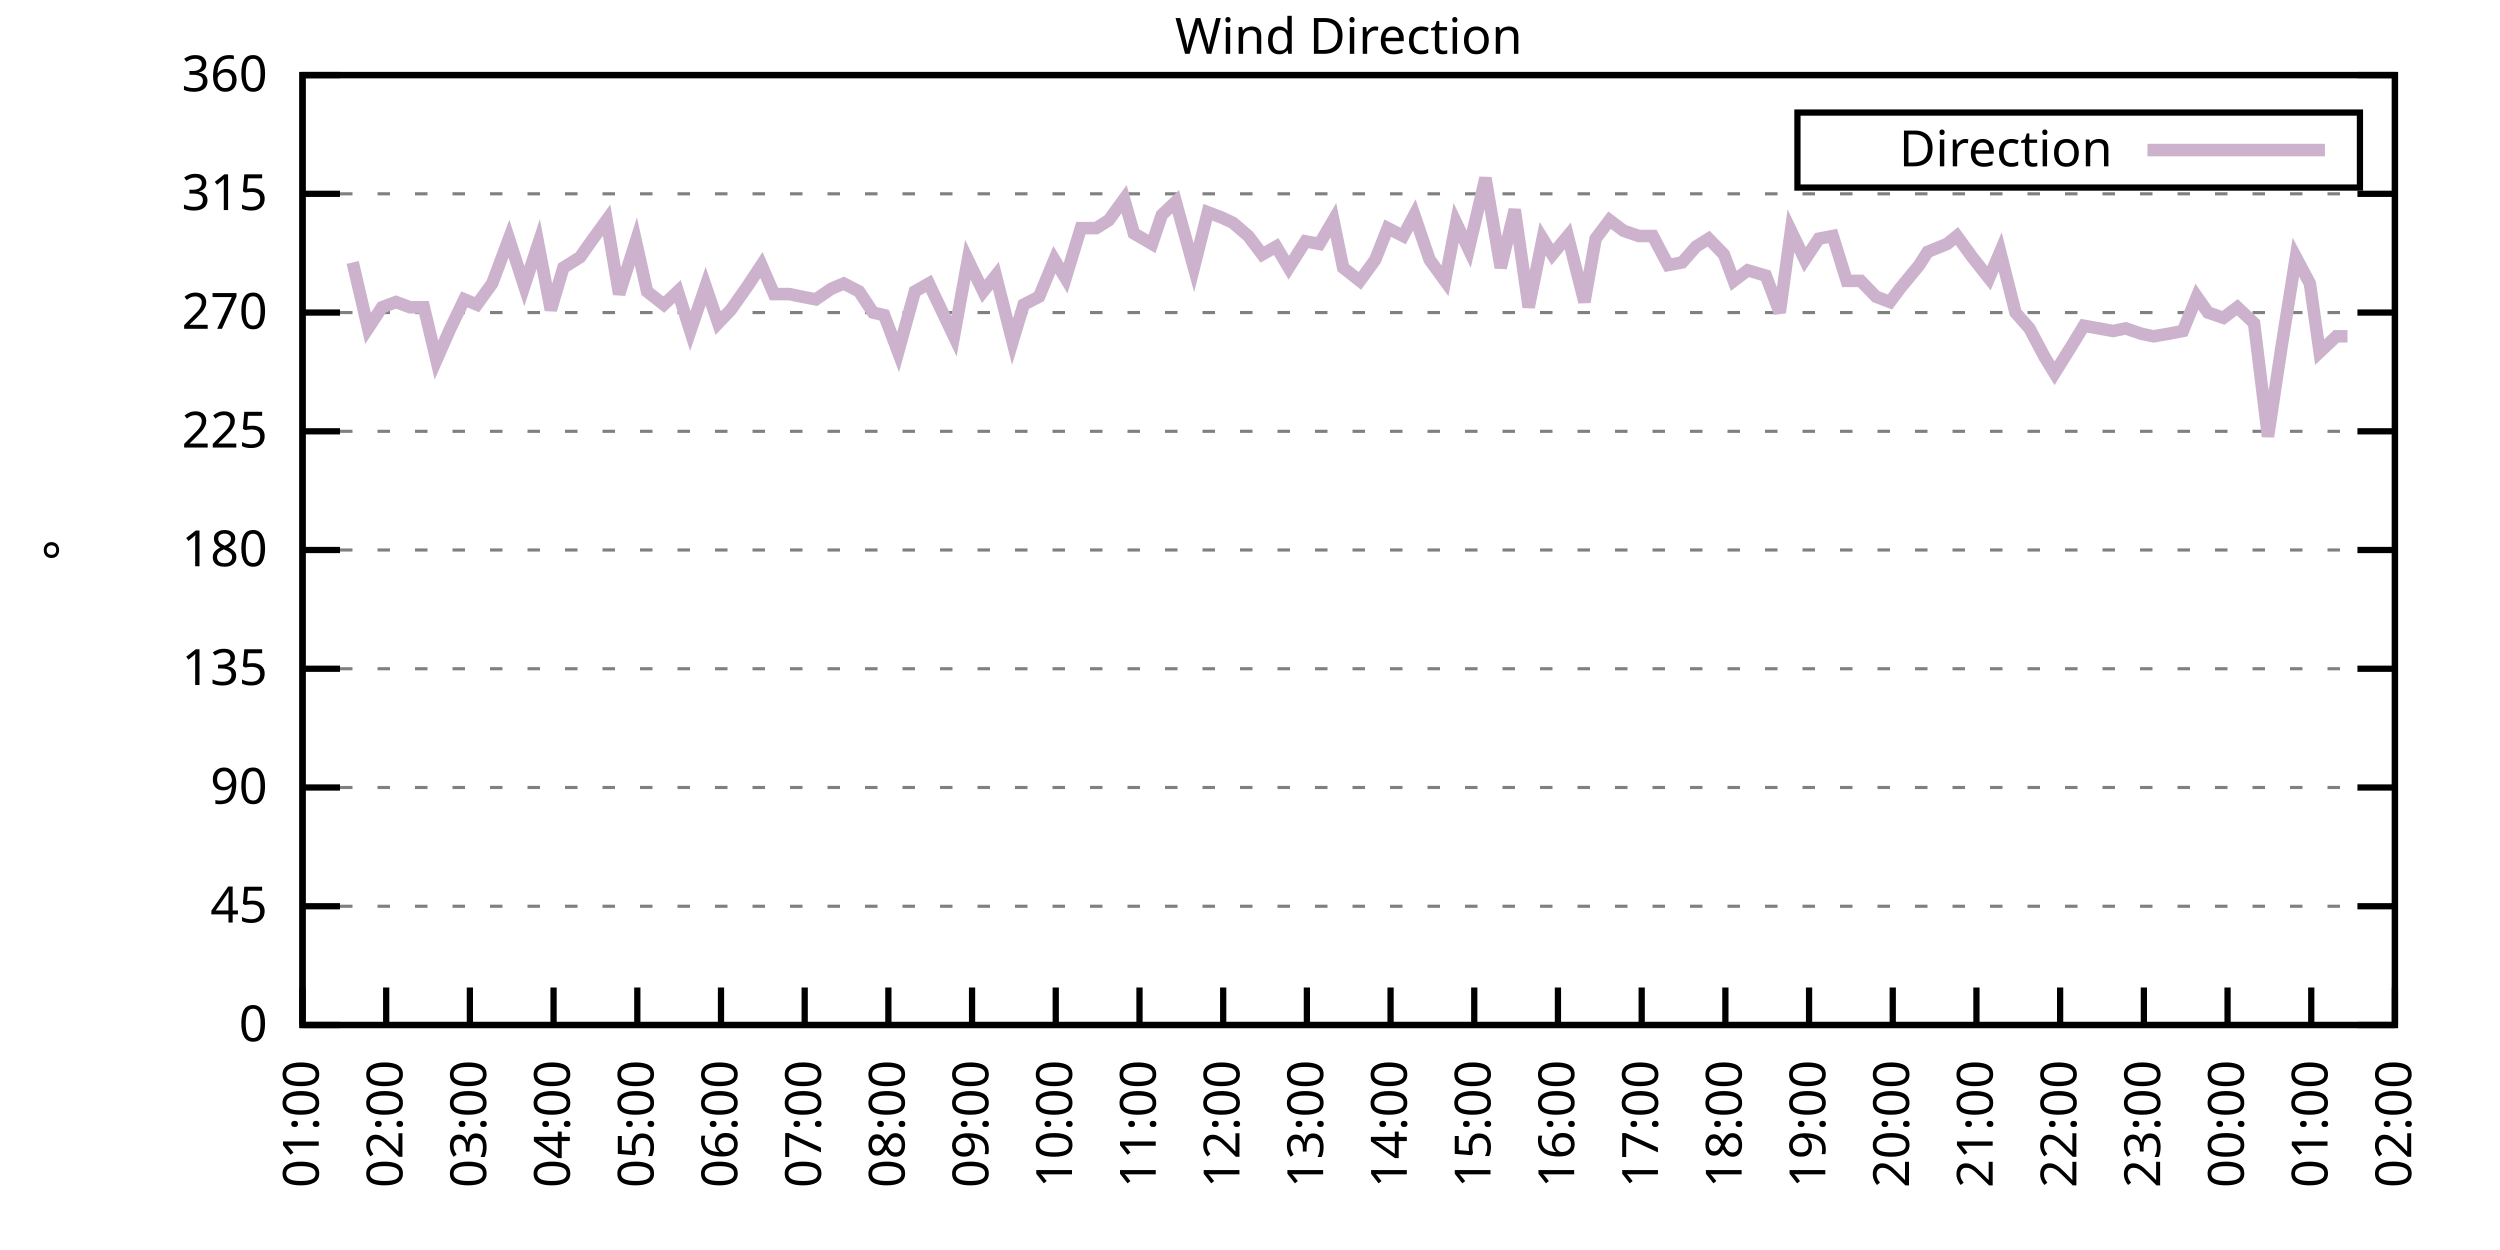
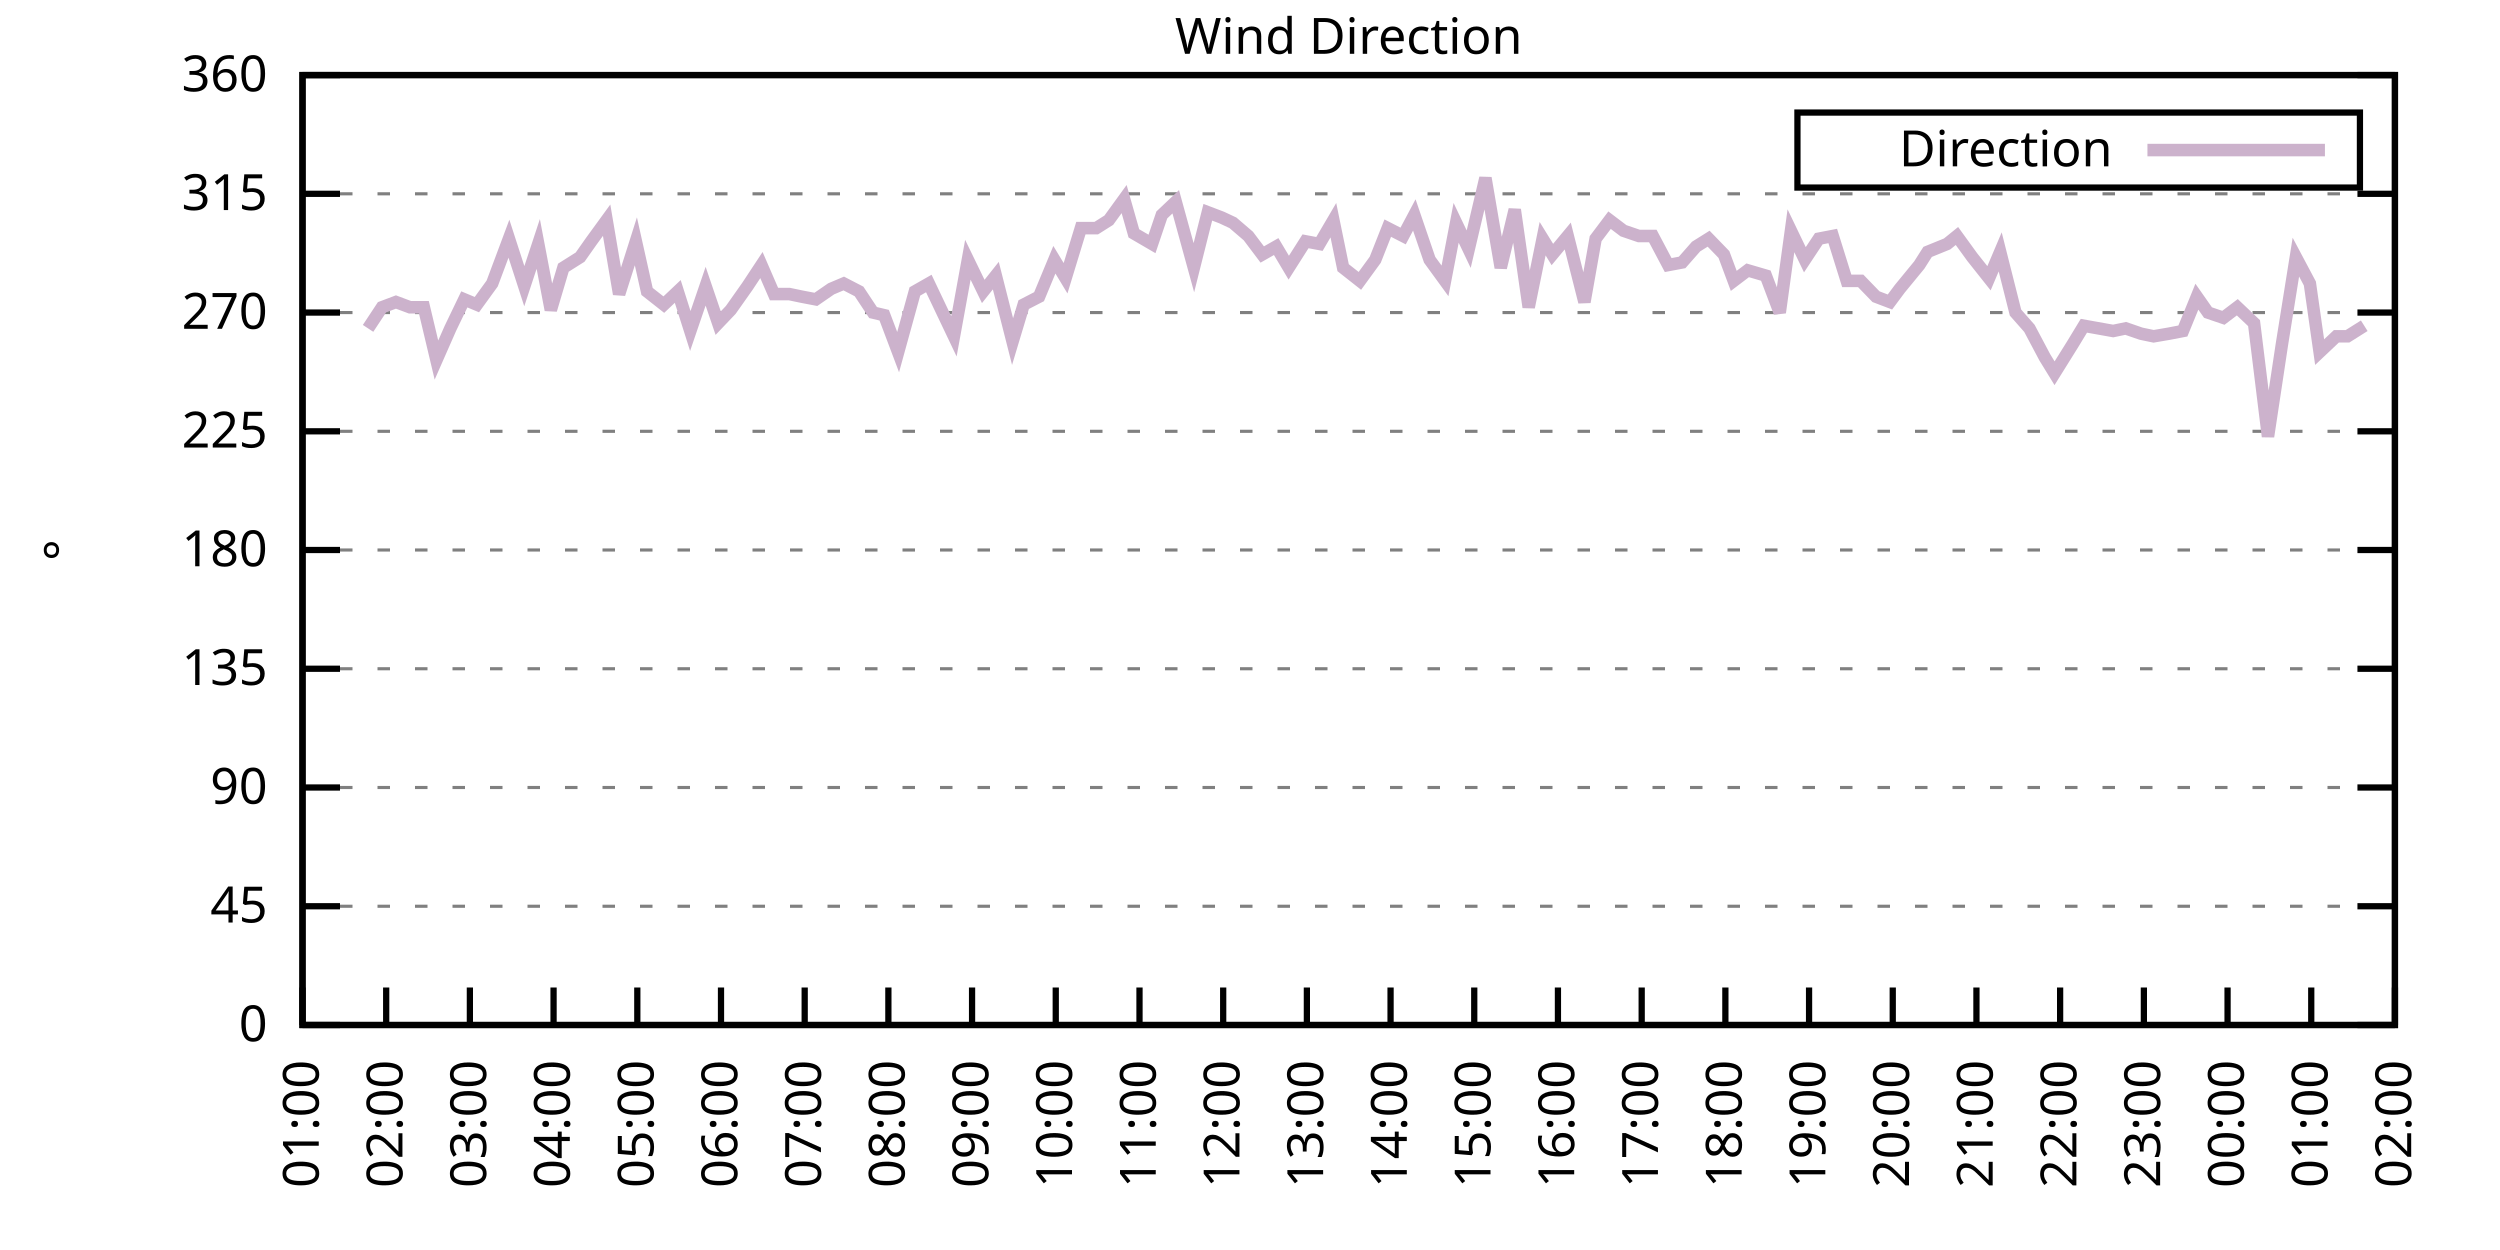
<svg xmlns="http://www.w3.org/2000/svg" xmlns:xlink="http://www.w3.org/1999/xlink" width="400" height="200" viewBox="0 0 400 200">
  <g id="gnuplot_canvas">
    <rect x="0" y="0" width="400" height="200" fill="none" />
    <defs>
      <circle id="gpDot" r="0.5" stroke-width="0.5" stroke="currentColor" />
      <path id="gpPt0" stroke-width="0.333" stroke="currentColor" d="M-1,0 h2 M0,-1 v2" />
      <path id="gpPt1" stroke-width="0.333" stroke="currentColor" d="M-1,-1 L1,1 M1,-1 L-1,1" />
      <path id="gpPt2" stroke-width="0.333" stroke="currentColor" d="M-1,0 L1,0 M0,-1 L0,1 M-1,-1 L1,1 M-1,1 L1,-1" />
      <rect id="gpPt3" stroke-width="0.333" stroke="currentColor" x="-1" y="-1" width="2" height="2" />
      <rect id="gpPt4" stroke-width="0.333" stroke="currentColor" fill="currentColor" x="-1" y="-1" width="2" height="2" />
      <circle id="gpPt5" stroke-width="0.333" stroke="currentColor" cx="0" cy="0" r="1" />
      <use xlink:href="#gpPt5" id="gpPt6" fill="currentColor" stroke="none" />
      <path id="gpPt7" stroke-width="0.333" stroke="currentColor" d="M0,-1.33 L-1.33,0.67 L1.33,0.67 z" />
      <use xlink:href="#gpPt7" id="gpPt8" fill="currentColor" stroke="none" />
      <use xlink:href="#gpPt7" id="gpPt9" stroke="currentColor" transform="rotate(180)" />
      <use xlink:href="#gpPt9" id="gpPt10" fill="currentColor" stroke="none" />
      <use xlink:href="#gpPt3" id="gpPt11" stroke="currentColor" transform="rotate(45)" />
      <use xlink:href="#gpPt11" id="gpPt12" fill="currentColor" stroke="none" />
      <path id="gpPt13" stroke-width="0.333" stroke="currentColor" d="M0,1.330 L1.265,0.411 L0.782,-1.067 L-0.782,-1.076 L-1.265,0.411 z" />
      <use xlink:href="#gpPt13" id="gpPt14" fill="currentColor" stroke="none" />
      <filter id="textbox" filterUnits="objectBoundingBox" x="0" y="0" height="1" width="1">
        <feFlood flood-color="white" flood-opacity="1" result="bgnd" />
        <feComposite in="SourceGraphic" in2="bgnd" operator="atop" />
      </filter>
      <filter id="greybox" filterUnits="objectBoundingBox" x="0" y="0" height="1" width="1">
        <feFlood flood-color="lightgrey" flood-opacity="1" result="grey" />
        <feComposite in="SourceGraphic" in2="grey" operator="atop" />
      </filter>
    </defs>
    <g fill="none" color="white" stroke="currentColor" stroke-width="1.00" stroke-linecap="butt" stroke-linejoin="miter">
</g>
    <g fill="none" color="black" stroke="currentColor" stroke-width="1.00" stroke-linecap="butt" stroke-linejoin="miter">
      <g stroke="none" shape-rendering="crispEdges">
        <polygon fill="rgb(255, 255, 255)" points="48.40,164.00 383.18,164.00 383.18,12.02 48.40,12.02 " />
      </g>
    </g>
    <g fill="none" color="black" stroke="currentColor" stroke-width="1.00" stroke-linecap="butt" stroke-linejoin="miter">
</g>
    <g fill="none" color="black" stroke="black" stroke-width="0.50" stroke-linecap="butt" stroke-linejoin="miter">
</g>
    <g fill="none" color="gray" stroke="currentColor" stroke-width="0.50" stroke-linecap="butt" stroke-linejoin="miter">
      <path stroke="gray" stroke-dasharray="2,4" class="gridline" d="M48.40,164.00 L383.19,164.00  " />
    </g>
    <g fill="none" color="gray" stroke="gray" stroke-width="1.00" stroke-linecap="butt" stroke-linejoin="miter">
</g>
    <g fill="none" color="black" stroke="currentColor" stroke-width="1.00" stroke-linecap="butt" stroke-linejoin="miter">
      <path stroke="black" d="M48.40,164.00 L54.40,164.00 M383.19,164.00 L377.19,164.00  " />
      <g transform="translate(42.80,166.60)" stroke="none" fill="black" font-family="Sans" font-size="8.00" text-anchor="end">
        <text>
          <tspan font-family="Sans"> 0</tspan>
        </text>
      </g>
    </g>
    <g fill="none" color="black" stroke="currentColor" stroke-width="1.00" stroke-linecap="butt" stroke-linejoin="miter">
</g>
    <g fill="none" color="black" stroke="black" stroke-width="0.50" stroke-linecap="butt" stroke-linejoin="miter">
</g>
    <g fill="none" color="gray" stroke="currentColor" stroke-width="0.50" stroke-linecap="butt" stroke-linejoin="miter">
      <path stroke="gray" stroke-dasharray="2,4" class="gridline" d="M48.40,145.00 L383.19,145.00  " />
    </g>
    <g fill="none" color="gray" stroke="gray" stroke-width="1.00" stroke-linecap="butt" stroke-linejoin="miter">
</g>
    <g fill="none" color="black" stroke="currentColor" stroke-width="1.00" stroke-linecap="butt" stroke-linejoin="miter">
      <path stroke="black" d="M48.40,145.00 L54.40,145.00 M383.19,145.00 L377.19,145.00  " />
      <g transform="translate(42.80,147.60)" stroke="none" fill="black" font-family="Sans" font-size="8.00" text-anchor="end">
        <text>
          <tspan font-family="Sans"> 45</tspan>
        </text>
      </g>
    </g>
    <g fill="none" color="black" stroke="currentColor" stroke-width="1.00" stroke-linecap="butt" stroke-linejoin="miter">
</g>
    <g fill="none" color="black" stroke="black" stroke-width="0.50" stroke-linecap="butt" stroke-linejoin="miter">
</g>
    <g fill="none" color="gray" stroke="currentColor" stroke-width="0.50" stroke-linecap="butt" stroke-linejoin="miter">
      <path stroke="gray" stroke-dasharray="2,4" class="gridline" d="M48.40,126.00 L383.19,126.00  " />
    </g>
    <g fill="none" color="gray" stroke="gray" stroke-width="1.00" stroke-linecap="butt" stroke-linejoin="miter">
</g>
    <g fill="none" color="black" stroke="currentColor" stroke-width="1.00" stroke-linecap="butt" stroke-linejoin="miter">
      <path stroke="black" d="M48.40,126.00 L54.40,126.00 M383.19,126.00 L377.19,126.00  " />
      <g transform="translate(42.80,128.60)" stroke="none" fill="black" font-family="Sans" font-size="8.00" text-anchor="end">
        <text>
          <tspan font-family="Sans"> 90</tspan>
        </text>
      </g>
    </g>
    <g fill="none" color="black" stroke="currentColor" stroke-width="1.00" stroke-linecap="butt" stroke-linejoin="miter">
</g>
    <g fill="none" color="black" stroke="black" stroke-width="0.50" stroke-linecap="butt" stroke-linejoin="miter">
</g>
    <g fill="none" color="gray" stroke="currentColor" stroke-width="0.50" stroke-linecap="butt" stroke-linejoin="miter">
      <path stroke="gray" stroke-dasharray="2,4" class="gridline" d="M48.40,107.00 L383.19,107.00  " />
    </g>
    <g fill="none" color="gray" stroke="gray" stroke-width="1.00" stroke-linecap="butt" stroke-linejoin="miter">
</g>
    <g fill="none" color="black" stroke="currentColor" stroke-width="1.00" stroke-linecap="butt" stroke-linejoin="miter">
      <path stroke="black" d="M48.40,107.00 L54.40,107.00 M383.19,107.00 L377.19,107.00  " />
      <g transform="translate(42.80,109.60)" stroke="none" fill="black" font-family="Sans" font-size="8.00" text-anchor="end">
        <text>
          <tspan font-family="Sans"> 135</tspan>
        </text>
      </g>
    </g>
    <g fill="none" color="black" stroke="currentColor" stroke-width="1.00" stroke-linecap="butt" stroke-linejoin="miter">
</g>
    <g fill="none" color="black" stroke="black" stroke-width="0.50" stroke-linecap="butt" stroke-linejoin="miter">
</g>
    <g fill="none" color="gray" stroke="currentColor" stroke-width="0.50" stroke-linecap="butt" stroke-linejoin="miter">
      <path stroke="gray" stroke-dasharray="2,4" class="gridline" d="M48.40,88.00 L383.19,88.00  " />
    </g>
    <g fill="none" color="gray" stroke="gray" stroke-width="1.00" stroke-linecap="butt" stroke-linejoin="miter">
</g>
    <g fill="none" color="black" stroke="currentColor" stroke-width="1.00" stroke-linecap="butt" stroke-linejoin="miter">
      <path stroke="black" d="M48.40,88.00 L54.40,88.00 M383.19,88.00 L377.19,88.00  " />
      <g transform="translate(42.80,90.60)" stroke="none" fill="black" font-family="Sans" font-size="8.00" text-anchor="end">
        <text>
          <tspan font-family="Sans"> 180</tspan>
        </text>
      </g>
    </g>
    <g fill="none" color="black" stroke="currentColor" stroke-width="1.00" stroke-linecap="butt" stroke-linejoin="miter">
</g>
    <g fill="none" color="black" stroke="black" stroke-width="0.50" stroke-linecap="butt" stroke-linejoin="miter">
</g>
    <g fill="none" color="gray" stroke="currentColor" stroke-width="0.50" stroke-linecap="butt" stroke-linejoin="miter">
      <path stroke="gray" stroke-dasharray="2,4" class="gridline" d="M48.40,69.01 L383.19,69.01  " />
    </g>
    <g fill="none" color="gray" stroke="gray" stroke-width="1.00" stroke-linecap="butt" stroke-linejoin="miter">
</g>
    <g fill="none" color="black" stroke="currentColor" stroke-width="1.00" stroke-linecap="butt" stroke-linejoin="miter">
      <path stroke="black" d="M48.40,69.01 L54.40,69.01 M383.19,69.01 L377.19,69.01  " />
      <g transform="translate(42.80,71.61)" stroke="none" fill="black" font-family="Sans" font-size="8.00" text-anchor="end">
        <text>
          <tspan font-family="Sans"> 225</tspan>
        </text>
      </g>
    </g>
    <g fill="none" color="black" stroke="currentColor" stroke-width="1.00" stroke-linecap="butt" stroke-linejoin="miter">
</g>
    <g fill="none" color="black" stroke="black" stroke-width="0.50" stroke-linecap="butt" stroke-linejoin="miter">
</g>
    <g fill="none" color="gray" stroke="currentColor" stroke-width="0.50" stroke-linecap="butt" stroke-linejoin="miter">
      <path stroke="gray" stroke-dasharray="2,4" class="gridline" d="M48.40,50.01 L383.19,50.01  " />
    </g>
    <g fill="none" color="gray" stroke="gray" stroke-width="1.00" stroke-linecap="butt" stroke-linejoin="miter">
</g>
    <g fill="none" color="black" stroke="currentColor" stroke-width="1.00" stroke-linecap="butt" stroke-linejoin="miter">
      <path stroke="black" d="M48.40,50.01 L54.40,50.01 M383.19,50.01 L377.19,50.01  " />
      <g transform="translate(42.80,52.61)" stroke="none" fill="black" font-family="Sans" font-size="8.00" text-anchor="end">
        <text>
          <tspan font-family="Sans"> 270</tspan>
        </text>
      </g>
    </g>
    <g fill="none" color="black" stroke="currentColor" stroke-width="1.00" stroke-linecap="butt" stroke-linejoin="miter">
</g>
    <g fill="none" color="black" stroke="black" stroke-width="0.50" stroke-linecap="butt" stroke-linejoin="miter">
</g>
    <g fill="none" color="gray" stroke="currentColor" stroke-width="0.50" stroke-linecap="butt" stroke-linejoin="miter">
      <path stroke="gray" stroke-dasharray="2,4" class="gridline" d="M48.40,31.01 L383.19,31.01  " />
    </g>
    <g fill="none" color="gray" stroke="gray" stroke-width="1.00" stroke-linecap="butt" stroke-linejoin="miter">
</g>
    <g fill="none" color="black" stroke="currentColor" stroke-width="1.00" stroke-linecap="butt" stroke-linejoin="miter">
      <path stroke="black" d="M48.40,31.01 L54.40,31.01 M383.19,31.01 L377.19,31.01  " />
      <g transform="translate(42.80,33.61)" stroke="none" fill="black" font-family="Sans" font-size="8.00" text-anchor="end">
        <text>
          <tspan font-family="Sans"> 315</tspan>
        </text>
      </g>
    </g>
    <g fill="none" color="black" stroke="currentColor" stroke-width="1.00" stroke-linecap="butt" stroke-linejoin="miter">
</g>
    <g fill="none" color="black" stroke="black" stroke-width="0.50" stroke-linecap="butt" stroke-linejoin="miter">
</g>
    <g fill="none" color="gray" stroke="currentColor" stroke-width="0.50" stroke-linecap="butt" stroke-linejoin="miter">
      <path stroke="gray" stroke-dasharray="2,4" class="gridline" d="M48.40,12.01 L383.19,12.01  " />
    </g>
    <g fill="none" color="gray" stroke="gray" stroke-width="1.00" stroke-linecap="butt" stroke-linejoin="miter">
</g>
    <g fill="none" color="black" stroke="currentColor" stroke-width="1.00" stroke-linecap="butt" stroke-linejoin="miter">
      <path stroke="black" d="M48.40,12.01 L54.40,12.01 M383.19,12.01 L377.19,12.01  " />
      <g transform="translate(42.80,14.61)" stroke="none" fill="black" font-family="Sans" font-size="8.00" text-anchor="end">
        <text>
          <tspan font-family="Sans"> 360</tspan>
        </text>
      </g>
    </g>
    <g fill="none" color="black" stroke="currentColor" stroke-width="1.00" stroke-linecap="butt" stroke-linejoin="miter">
      <path stroke="black" d="M48.40,164.00 L48.40,158.00  " />
      <g transform="translate(51.00,169.60) rotate(270.00)" stroke="none" fill="black" font-family="Sans" font-size="8.00" text-anchor="end">
        <text>
          <tspan font-family="Sans">01:00</tspan>
        </text>
      </g>
    </g>
    <g fill="none" color="black" stroke="currentColor" stroke-width="1.00" stroke-linecap="butt" stroke-linejoin="miter">
      <path stroke="black" d="M61.79,164.00 L61.79,158.00  " />
      <g transform="translate(64.39,169.60) rotate(270.00)" stroke="none" fill="black" font-family="Sans" font-size="8.00" text-anchor="end">
        <text>
          <tspan font-family="Sans">02:00</tspan>
        </text>
      </g>
    </g>
    <g fill="none" color="black" stroke="currentColor" stroke-width="1.00" stroke-linecap="butt" stroke-linejoin="miter">
      <path stroke="black" d="M75.18,164.00 L75.18,158.00  " />
      <g transform="translate(77.78,169.60) rotate(270.00)" stroke="none" fill="black" font-family="Sans" font-size="8.00" text-anchor="end">
        <text>
          <tspan font-family="Sans">03:00</tspan>
        </text>
      </g>
    </g>
    <g fill="none" color="black" stroke="currentColor" stroke-width="1.00" stroke-linecap="butt" stroke-linejoin="miter">
      <path stroke="black" d="M88.57,164.00 L88.57,158.00  " />
      <g transform="translate(91.17,169.60) rotate(270.00)" stroke="none" fill="black" font-family="Sans" font-size="8.00" text-anchor="end">
        <text>
          <tspan font-family="Sans">04:00</tspan>
        </text>
      </g>
    </g>
    <g fill="none" color="black" stroke="currentColor" stroke-width="1.00" stroke-linecap="butt" stroke-linejoin="miter">
      <path stroke="black" d="M101.97,164.00 L101.97,158.00  " />
      <g transform="translate(104.57,169.60) rotate(270.00)" stroke="none" fill="black" font-family="Sans" font-size="8.00" text-anchor="end">
        <text>
          <tspan font-family="Sans">05:00</tspan>
        </text>
      </g>
    </g>
    <g fill="none" color="black" stroke="currentColor" stroke-width="1.00" stroke-linecap="butt" stroke-linejoin="miter">
      <path stroke="black" d="M115.36,164.00 L115.36,158.00  " />
      <g transform="translate(117.96,169.60) rotate(270.00)" stroke="none" fill="black" font-family="Sans" font-size="8.00" text-anchor="end">
        <text>
          <tspan font-family="Sans">06:00</tspan>
        </text>
      </g>
    </g>
    <g fill="none" color="black" stroke="currentColor" stroke-width="1.00" stroke-linecap="butt" stroke-linejoin="miter">
      <path stroke="black" d="M128.75,164.00 L128.75,158.00  " />
      <g transform="translate(131.35,169.60) rotate(270.00)" stroke="none" fill="black" font-family="Sans" font-size="8.00" text-anchor="end">
        <text>
          <tspan font-family="Sans">07:00</tspan>
        </text>
      </g>
    </g>
    <g fill="none" color="black" stroke="currentColor" stroke-width="1.00" stroke-linecap="butt" stroke-linejoin="miter">
      <path stroke="black" d="M142.14,164.00 L142.14,158.00  " />
      <g transform="translate(144.74,169.60) rotate(270.00)" stroke="none" fill="black" font-family="Sans" font-size="8.00" text-anchor="end">
        <text>
          <tspan font-family="Sans">08:00</tspan>
        </text>
      </g>
    </g>
    <g fill="none" color="black" stroke="currentColor" stroke-width="1.00" stroke-linecap="butt" stroke-linejoin="miter">
      <path stroke="black" d="M155.53,164.00 L155.53,158.00  " />
      <g transform="translate(158.13,169.60) rotate(270.00)" stroke="none" fill="black" font-family="Sans" font-size="8.00" text-anchor="end">
        <text>
          <tspan font-family="Sans">09:00</tspan>
        </text>
      </g>
    </g>
    <g fill="none" color="black" stroke="currentColor" stroke-width="1.00" stroke-linecap="butt" stroke-linejoin="miter">
      <path stroke="black" d="M168.92,164.00 L168.92,158.00  " />
      <g transform="translate(171.52,169.60) rotate(270.00)" stroke="none" fill="black" font-family="Sans" font-size="8.00" text-anchor="end">
        <text>
          <tspan font-family="Sans">10:00</tspan>
        </text>
      </g>
    </g>
    <g fill="none" color="black" stroke="currentColor" stroke-width="1.00" stroke-linecap="butt" stroke-linejoin="miter">
      <path stroke="black" d="M182.32,164.00 L182.32,158.00  " />
      <g transform="translate(184.92,169.60) rotate(270.00)" stroke="none" fill="black" font-family="Sans" font-size="8.00" text-anchor="end">
        <text>
          <tspan font-family="Sans">11:00</tspan>
        </text>
      </g>
    </g>
    <g fill="none" color="black" stroke="currentColor" stroke-width="1.00" stroke-linecap="butt" stroke-linejoin="miter">
      <path stroke="black" d="M195.71,164.00 L195.71,158.00  " />
      <g transform="translate(198.31,169.60) rotate(270.00)" stroke="none" fill="black" font-family="Sans" font-size="8.00" text-anchor="end">
        <text>
          <tspan font-family="Sans">12:00</tspan>
        </text>
      </g>
    </g>
    <g fill="none" color="black" stroke="currentColor" stroke-width="1.00" stroke-linecap="butt" stroke-linejoin="miter">
      <path stroke="black" d="M209.10,164.00 L209.10,158.00  " />
      <g transform="translate(211.70,169.60) rotate(270.00)" stroke="none" fill="black" font-family="Sans" font-size="8.00" text-anchor="end">
        <text>
          <tspan font-family="Sans">13:00</tspan>
        </text>
      </g>
    </g>
    <g fill="none" color="black" stroke="currentColor" stroke-width="1.00" stroke-linecap="butt" stroke-linejoin="miter">
      <path stroke="black" d="M222.49,164.00 L222.49,158.00  " />
      <g transform="translate(225.09,169.60) rotate(270.00)" stroke="none" fill="black" font-family="Sans" font-size="8.00" text-anchor="end">
        <text>
          <tspan font-family="Sans">14:00</tspan>
        </text>
      </g>
    </g>
    <g fill="none" color="black" stroke="currentColor" stroke-width="1.00" stroke-linecap="butt" stroke-linejoin="miter">
      <path stroke="black" d="M235.88,164.00 L235.88,158.00  " />
      <g transform="translate(238.48,169.60) rotate(270.00)" stroke="none" fill="black" font-family="Sans" font-size="8.00" text-anchor="end">
        <text>
          <tspan font-family="Sans">15:00</tspan>
        </text>
      </g>
    </g>
    <g fill="none" color="black" stroke="currentColor" stroke-width="1.00" stroke-linecap="butt" stroke-linejoin="miter">
      <path stroke="black" d="M249.27,164.00 L249.27,158.00  " />
      <g transform="translate(251.87,169.60) rotate(270.00)" stroke="none" fill="black" font-family="Sans" font-size="8.00" text-anchor="end">
        <text>
          <tspan font-family="Sans">16:00</tspan>
        </text>
      </g>
    </g>
    <g fill="none" color="black" stroke="currentColor" stroke-width="1.00" stroke-linecap="butt" stroke-linejoin="miter">
      <path stroke="black" d="M262.67,164.00 L262.67,158.00  " />
      <g transform="translate(265.27,169.60) rotate(270.00)" stroke="none" fill="black" font-family="Sans" font-size="8.00" text-anchor="end">
        <text>
          <tspan font-family="Sans">17:00</tspan>
        </text>
      </g>
    </g>
    <g fill="none" color="black" stroke="currentColor" stroke-width="1.00" stroke-linecap="butt" stroke-linejoin="miter">
      <path stroke="black" d="M276.06,164.00 L276.06,158.00  " />
      <g transform="translate(278.66,169.60) rotate(270.00)" stroke="none" fill="black" font-family="Sans" font-size="8.00" text-anchor="end">
        <text>
          <tspan font-family="Sans">18:00</tspan>
        </text>
      </g>
    </g>
    <g fill="none" color="black" stroke="currentColor" stroke-width="1.00" stroke-linecap="butt" stroke-linejoin="miter">
      <path stroke="black" d="M289.45,164.00 L289.45,158.00  " />
      <g transform="translate(292.05,169.60) rotate(270.00)" stroke="none" fill="black" font-family="Sans" font-size="8.00" text-anchor="end">
        <text>
          <tspan font-family="Sans">19:00</tspan>
        </text>
      </g>
    </g>
    <g fill="none" color="black" stroke="currentColor" stroke-width="1.00" stroke-linecap="butt" stroke-linejoin="miter">
      <path stroke="black" d="M302.84,164.00 L302.84,158.00  " />
      <g transform="translate(305.44,169.60) rotate(270.00)" stroke="none" fill="black" font-family="Sans" font-size="8.00" text-anchor="end">
        <text>
          <tspan font-family="Sans">20:00</tspan>
        </text>
      </g>
    </g>
    <g fill="none" color="black" stroke="currentColor" stroke-width="1.00" stroke-linecap="butt" stroke-linejoin="miter">
      <path stroke="black" d="M316.23,164.00 L316.23,158.00  " />
      <g transform="translate(318.83,169.60) rotate(270.00)" stroke="none" fill="black" font-family="Sans" font-size="8.00" text-anchor="end">
        <text>
          <tspan font-family="Sans">21:00</tspan>
        </text>
      </g>
    </g>
    <g fill="none" color="black" stroke="currentColor" stroke-width="1.00" stroke-linecap="butt" stroke-linejoin="miter">
      <path stroke="black" d="M329.62,164.00 L329.62,158.00  " />
      <g transform="translate(332.22,169.60) rotate(270.00)" stroke="none" fill="black" font-family="Sans" font-size="8.00" text-anchor="end">
        <text>
          <tspan font-family="Sans">22:00</tspan>
        </text>
      </g>
    </g>
    <g fill="none" color="black" stroke="currentColor" stroke-width="1.00" stroke-linecap="butt" stroke-linejoin="miter">
      <path stroke="black" d="M343.02,164.00 L343.02,158.00  " />
      <g transform="translate(345.62,169.60) rotate(270.00)" stroke="none" fill="black" font-family="Sans" font-size="8.00" text-anchor="end">
        <text>
          <tspan font-family="Sans">23:00</tspan>
        </text>
      </g>
    </g>
    <g fill="none" color="black" stroke="currentColor" stroke-width="1.00" stroke-linecap="butt" stroke-linejoin="miter">
      <path stroke="black" d="M356.41,164.00 L356.41,158.00  " />
      <g transform="translate(359.01,169.60) rotate(270.00)" stroke="none" fill="black" font-family="Sans" font-size="8.00" text-anchor="end">
        <text>
          <tspan font-family="Sans">00:00</tspan>
        </text>
      </g>
    </g>
    <g fill="none" color="black" stroke="currentColor" stroke-width="1.00" stroke-linecap="butt" stroke-linejoin="miter">
      <path stroke="black" d="M369.80,164.00 L369.80,158.00  " />
      <g transform="translate(372.40,169.60) rotate(270.00)" stroke="none" fill="black" font-family="Sans" font-size="8.00" text-anchor="end">
        <text>
          <tspan font-family="Sans">01:00</tspan>
        </text>
      </g>
    </g>
    <g fill="none" color="black" stroke="currentColor" stroke-width="1.00" stroke-linecap="butt" stroke-linejoin="miter">
      <path stroke="black" d="M383.19,164.00 L383.19,158.00  " />
      <g transform="translate(385.79,169.60) rotate(270.00)" stroke="none" fill="black" font-family="Sans" font-size="8.00" text-anchor="end">
        <text>
          <tspan font-family="Sans">02:00</tspan>
        </text>
      </g>
    </g>
    <g fill="none" color="black" stroke="currentColor" stroke-width="1.00" stroke-linecap="butt" stroke-linejoin="miter">
</g>
    <g fill="none" color="black" stroke="currentColor" stroke-width="1.00" stroke-linecap="butt" stroke-linejoin="miter">
      <path stroke="black" d="M48.40,12.01 L48.40,164.00 L383.19,164.00 L383.19,12.01 L48.40,12.01 Z  " />
    </g>
    <g fill="none" color="black" stroke="currentColor" stroke-width="1.00" stroke-linecap="butt" stroke-linejoin="miter">
</g>
    <g fill="none" color="black" stroke="currentColor" stroke-width="1.00" stroke-linecap="butt" stroke-linejoin="miter">
      <path stroke="black" d="M287.59,30.01 L287.59,18.01 L377.59,18.01 L377.59,30.01 L287.59,30.01 Z  " />
    </g>
    <g id="Wind_direction_plot_1">
      <g fill="none" color="white" stroke="black" stroke-width="2.00" stroke-linecap="butt" stroke-linejoin="miter">
</g>
      <g fill="none" color="black" stroke="currentColor" stroke-width="2.00" stroke-linecap="butt" stroke-linejoin="miter">
        <g transform="translate(337.99,26.61)" stroke="none" fill="black" font-family="Sans" font-size="8.00" text-anchor="end">
          <text>
            <tspan font-family="Sans">Direction</tspan>
          </text>
        </g>
      </g>
      <g fill="none" color="black" stroke="currentColor" stroke-width="2.00" stroke-linecap="butt" stroke-linejoin="miter">
-         <path stroke="rgb(204, 178, 204)" d="M343.59,24.01 L371.99,24.01 M56.43,41.99 L58.89,52.54 L61.12,49.16 L63.35,48.32 L65.59,49.16 L67.82,49.16   L69.83,57.61 L72.06,52.54 L74.29,47.90 L76.30,48.74 L78.75,45.36 L81.43,38.19 L83.89,45.79 L86.12,39.03   L88.13,49.59 L90.14,42.83 L92.82,41.14 L94.60,38.61 L97.06,35.23 L99.06,47.05 L101.74,38.61 L103.53,46.63   L106.21,48.74 L108.44,46.63 L110.45,52.96 L112.90,45.79 L114.91,51.70 L116.92,49.59 L119.60,45.79 L121.83,42.41   L123.84,47.05 L126.29,47.05 L128.30,47.47 L130.54,47.90 L132.99,46.21 L135.00,45.36 L137.45,46.63 L139.69,50.01   L141.47,50.43 L143.70,56.34 L146.38,46.63 L148.61,45.36 L150.62,49.59 L152.63,53.81 L154.86,41.56 L157.32,46.63   L159.33,44.10 L162.01,54.65 L163.79,48.74 L166.25,47.47 L168.70,41.56 L170.49,44.52 L172.94,36.50 L175.40,36.50   L177.41,35.23 L179.86,31.85 L181.42,37.34 L184.32,39.03 L185.89,34.39 L188.12,32.28 L191.02,42.83 L193.25,33.96   L195.48,34.81 L197.27,35.65 L199.73,37.76 L201.96,40.72 L204.19,39.45 L206.20,42.83 L208.88,38.61 L211.11,39.03   L213.34,35.23 L214.90,42.83 L217.58,44.94 L220.04,41.56 L222.04,36.50 L224.50,37.76 L226.29,34.39 L228.74,41.56   L231.20,44.94 L232.98,35.65 L234.99,39.87 L237.67,28.48 L240.12,42.83 L242.36,33.54 L244.59,49.16 L246.82,38.19   L248.38,40.72 L250.84,37.76 L253.51,48.32 L255.30,38.19 L257.53,35.23 L259.76,36.92 L262.22,37.76 L264.45,37.76   L266.91,42.41 L269.14,41.99 L271.37,39.45 L273.38,38.19 L275.83,40.72 L277.40,44.94 L279.63,43.25 L282.53,44.10   L284.76,50.01 L286.55,36.92 L288.78,41.56 L291.01,38.19 L293.24,37.76 L295.48,44.94 L297.71,44.94 L300.16,47.47   L302.39,48.32 L303.96,46.21 L307.08,42.41 L308.42,40.30 L311.54,39.03 L313.11,37.76 L315.56,41.14 L318.24,44.52   L320.03,40.30 L322.48,50.01 L324.71,52.54 L327.17,57.18 L328.73,59.72 L331.63,55.07 L333.42,52.12 L338.10,52.96   L340.11,52.54 L342.57,53.39 L344.58,53.81 L347.03,53.39 L349.26,52.96 L351.50,47.47 L353.28,50.01 L355.74,50.85   L357.97,49.16 L360.65,51.70 L362.88,69.85 L365.11,55.07 L367.34,41.14 L369.58,45.36 L371.14,56.34 L373.82,53.81   L375.60,53.81  " />
+         <path stroke="rgb(204, 178, 204)" d="M343.59,24.01 L371.99,24.01 M58.89,52.54 L61.12,49.16 L63.35,48.32 L65.59,49.16 L67.82,49.16 L69.83,57.61   L72.06,52.54 L74.29,47.90 L76.30,48.74 L78.75,45.36 L81.43,38.19 L83.89,45.79 L86.12,39.03 L88.13,49.59   L90.14,42.83 L92.82,41.14 L94.60,38.61 L97.06,35.23 L99.06,47.05 L101.74,38.61 L103.53,46.63 L106.21,48.74   L108.44,46.63 L110.45,52.96 L112.90,45.79 L114.91,51.70 L116.92,49.59 L119.60,45.79 L121.83,42.41 L123.84,47.05   L126.29,47.05 L128.30,47.47 L130.54,47.90 L132.99,46.21 L135.00,45.36 L137.45,46.63 L139.69,50.01 L141.47,50.43   L143.70,56.34 L146.38,46.63 L148.61,45.36 L150.62,49.59 L152.63,53.81 L154.86,41.56 L157.32,46.63 L159.33,44.10   L162.01,54.65 L163.79,48.74 L166.25,47.47 L168.70,41.56 L170.49,44.52 L172.94,36.50 L175.40,36.50 L177.41,35.23   L179.86,31.85 L181.42,37.34 L184.32,39.03 L185.89,34.39 L188.12,32.28 L191.02,42.83 L193.25,33.96 L195.48,34.81   L197.27,35.65 L199.73,37.76 L201.96,40.72 L204.19,39.45 L206.20,42.83 L208.88,38.61 L211.11,39.03 L213.34,35.23   L214.90,42.83 L217.58,44.94 L220.04,41.56 L222.04,36.50 L224.50,37.76 L226.29,34.39 L228.74,41.56 L231.20,44.94   L232.98,35.65 L234.99,39.87 L237.67,28.48 L240.12,42.83 L242.36,33.54 L244.59,49.16 L246.82,38.19 L248.38,40.72   L250.84,37.76 L253.51,48.32 L255.30,38.19 L257.53,35.23 L259.76,36.92 L262.22,37.76 L264.45,37.76 L266.91,42.41   L269.14,41.99 L271.37,39.45 L273.38,38.19 L275.83,40.72 L277.40,44.94 L279.63,43.25 L282.53,44.10 L284.76,50.01   L286.55,36.92 L288.78,41.56 L291.01,38.19 L293.24,37.76 L295.48,44.94 L297.71,44.94 L300.16,47.47 L302.39,48.32   L303.96,46.21 L307.08,42.41 L308.42,40.30 L311.54,39.03 L313.11,37.76 L315.56,41.14 L318.24,44.52 L320.03,40.30   L322.48,50.01 L324.71,52.54 L327.17,57.18 L328.73,59.72 L331.63,55.07 L333.42,52.12 L338.10,52.96 L340.11,52.54   L342.57,53.39 L344.58,53.81 L347.03,53.39 L349.26,52.96 L351.50,47.47 L353.28,50.01 L355.74,50.85 L357.97,49.16   L360.65,51.70 L362.88,69.85 L365.11,55.07 L367.34,41.14 L369.58,45.36 L371.14,56.34 L373.82,53.81 L375.60,53.81   L378.28,52.12  " />
      </g>
    </g>
    <g fill="none" color="black" stroke="currentColor" stroke-width="2.00" stroke-linecap="butt" stroke-linejoin="miter">
</g>
    <g fill="none" color="black" stroke="black" stroke-width="1.00" stroke-linecap="butt" stroke-linejoin="miter">
</g>
    <g fill="none" color="black" stroke="currentColor" stroke-width="1.00" stroke-linecap="butt" stroke-linejoin="miter">
      <path stroke="black" d="M48.40,12.01 L48.40,164.00 L383.19,164.00 L383.19,12.01 L48.40,12.01 Z  " />
      <g transform="translate(12.80,88.01) rotate(270.00)" stroke="none" fill="black" font-family="Sans" font-size="8.00" text-anchor="middle">
        <text>
          <tspan font-family="Sans">°</tspan>
        </text>
      </g>
    </g>
    <g fill="none" color="black" stroke="currentColor" stroke-width="1.00" stroke-linecap="butt" stroke-linejoin="miter">
</g>
    <g fill="none" color="black" stroke="currentColor" stroke-width="1.00" stroke-linecap="butt" stroke-linejoin="miter">
      <g transform="translate(215.79,8.61)" stroke="none" fill="black" font-family="Sans" font-size="8.00" text-anchor="middle">
        <text>
          <tspan font-family="Sans">Wind Direction</tspan>
        </text>
      </g>
    </g>
    <g fill="none" color="black" stroke="currentColor" stroke-width="1.00" stroke-linecap="butt" stroke-linejoin="miter">
</g>
  </g>
</svg>
